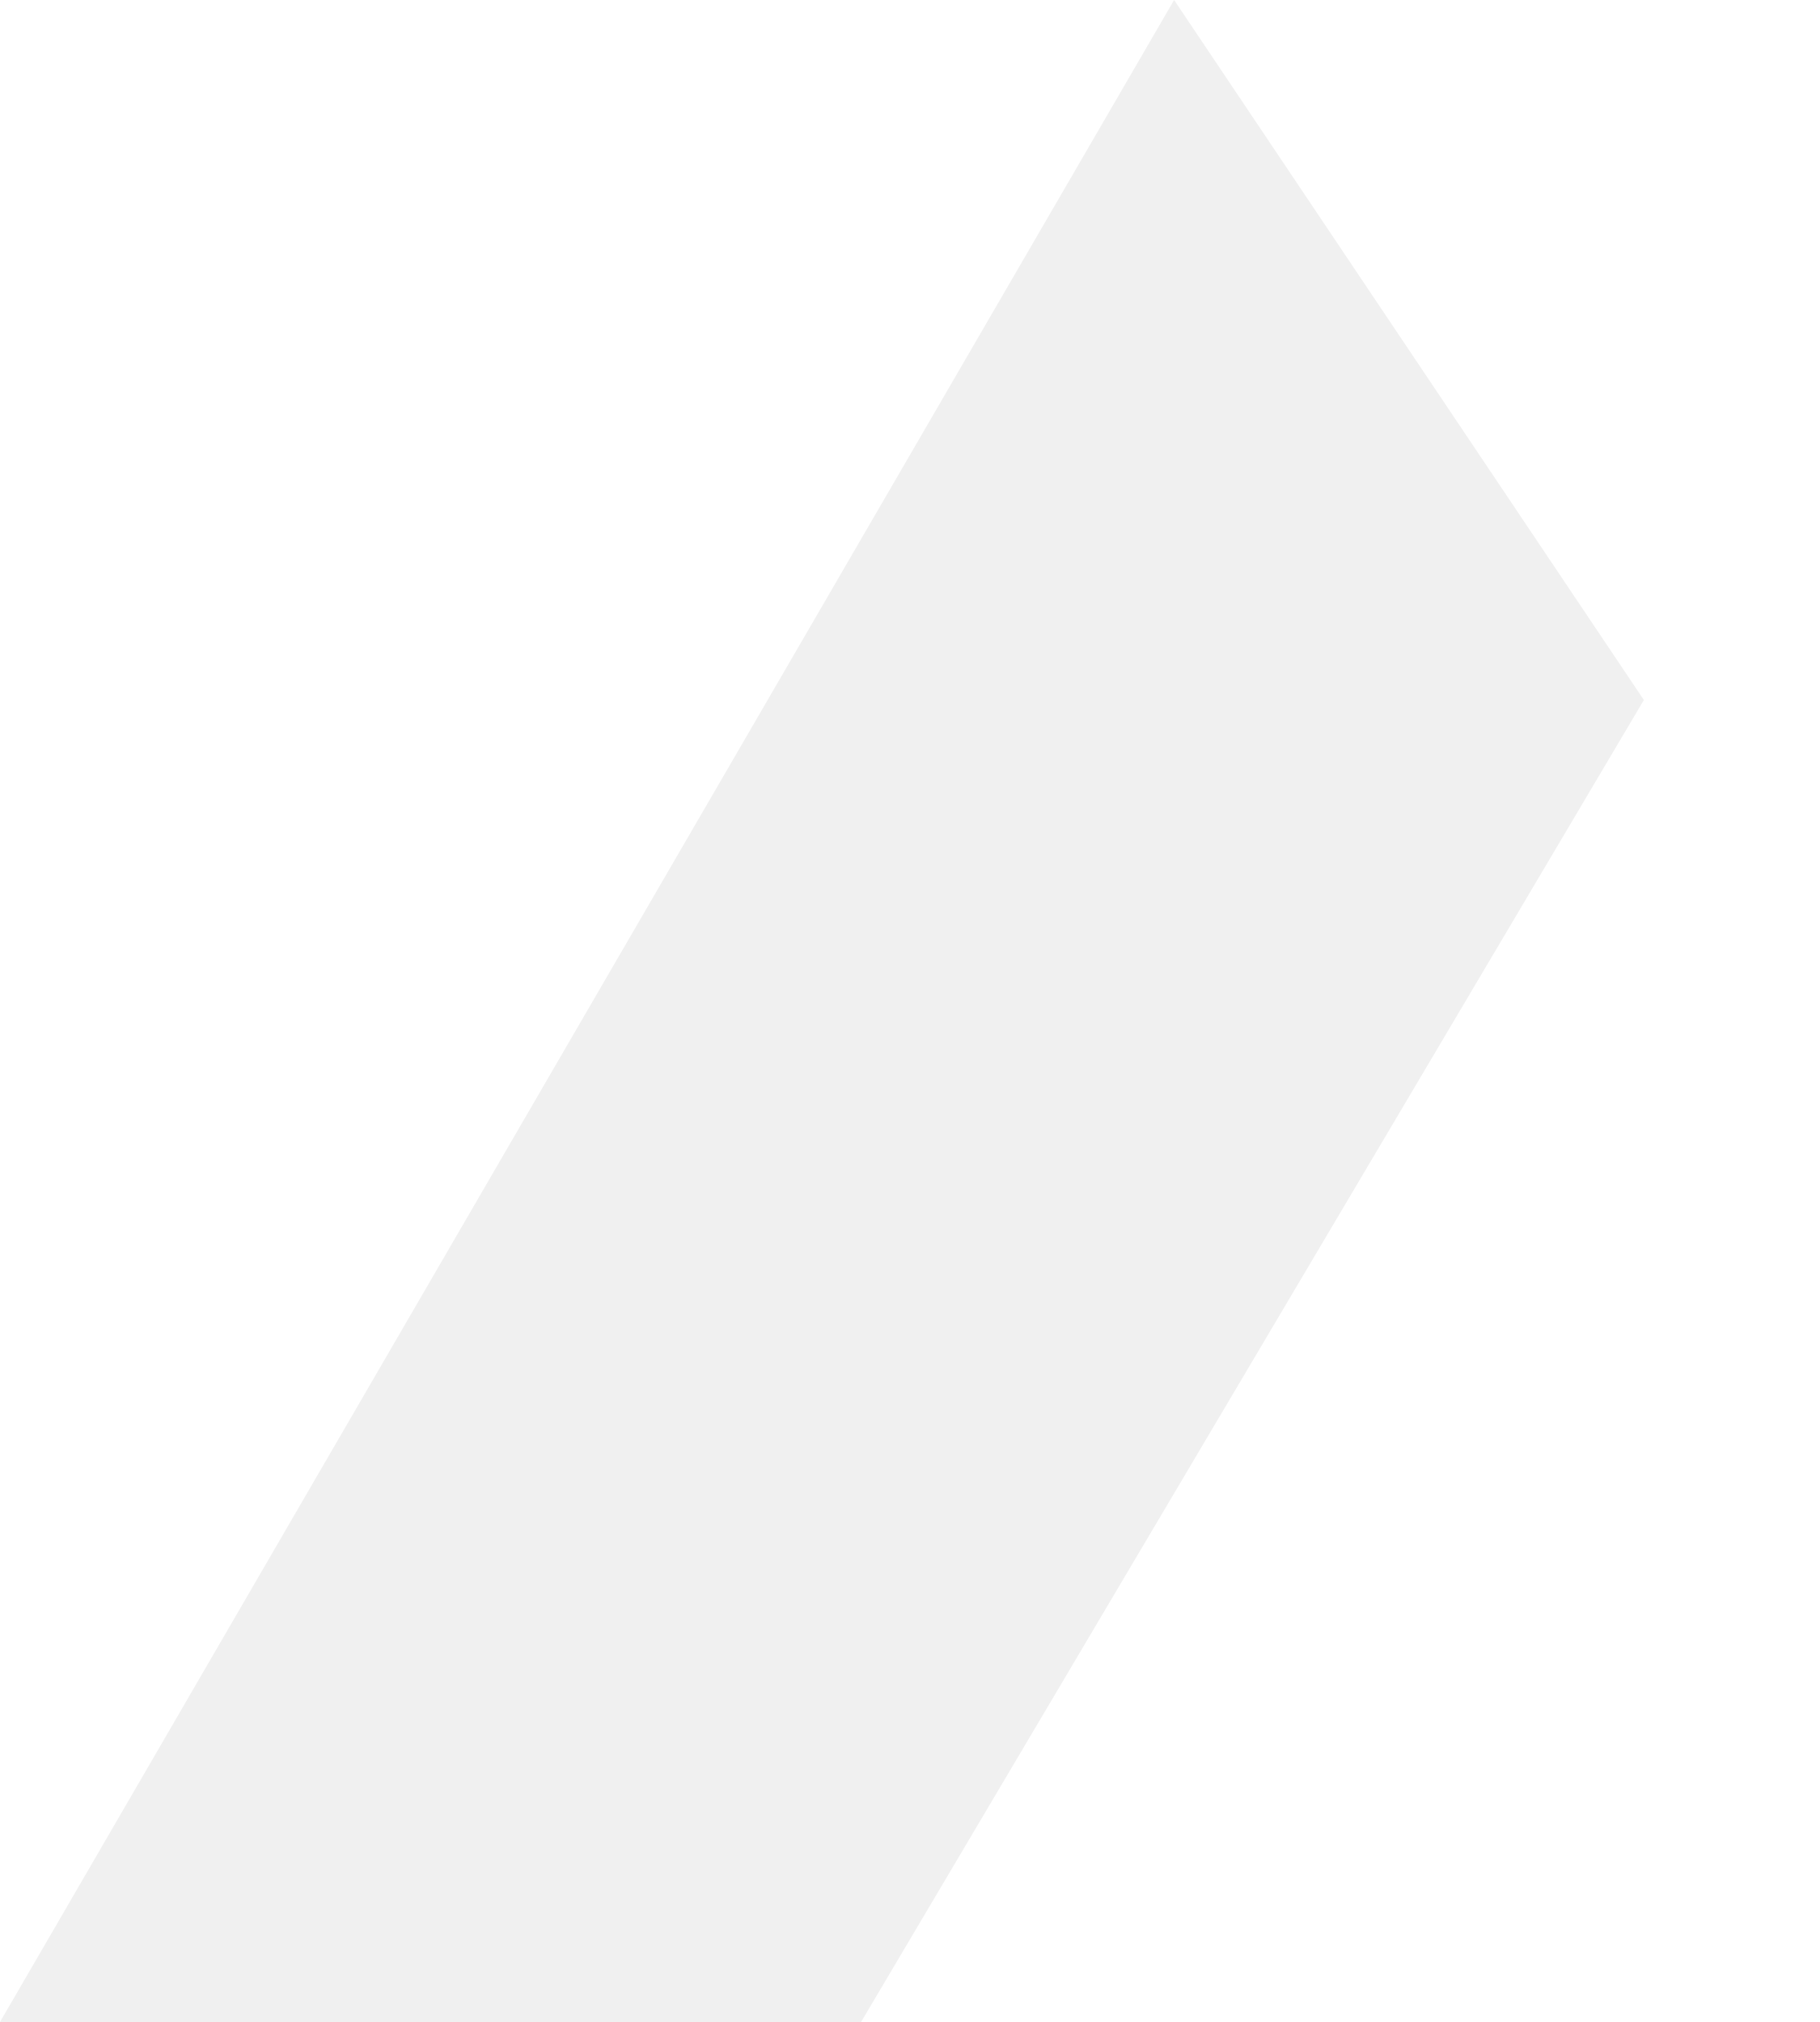
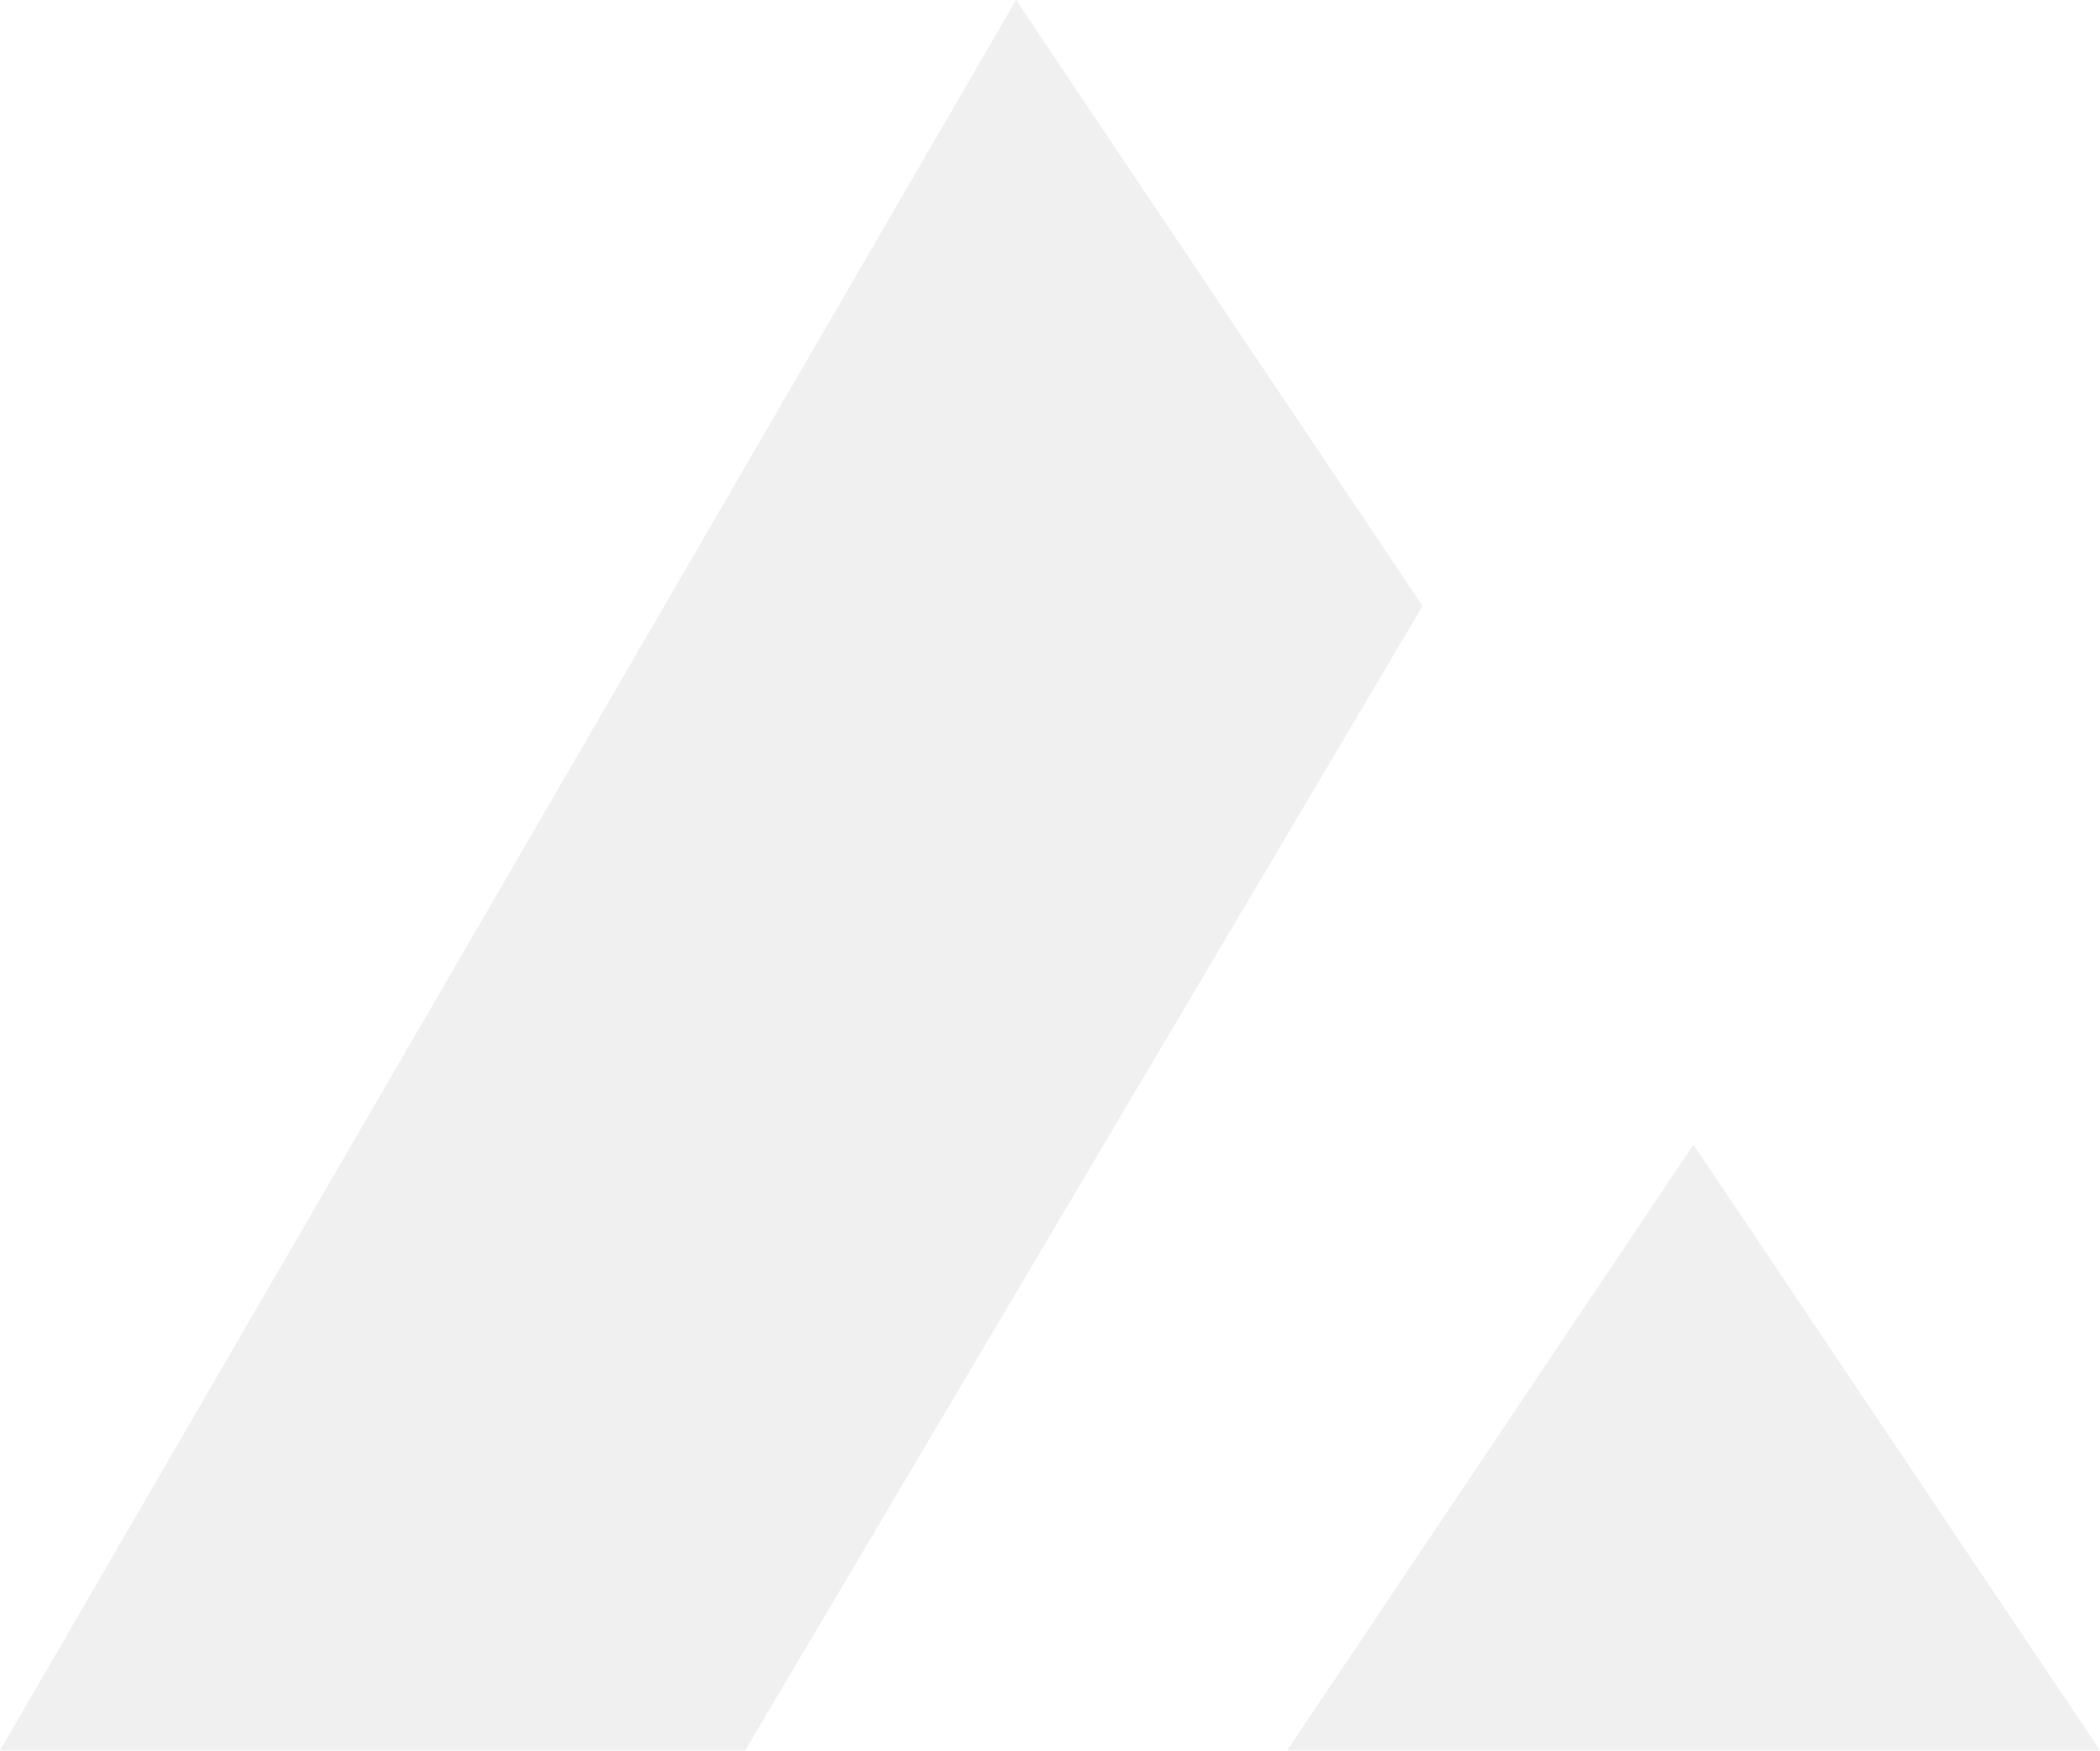
- <svg xmlns="http://www.w3.org/2000/svg" width="9" height="10" viewBox="0 0 9 10" fill="none">
+ <svg xmlns="http://www.w3.org/2000/svg" width="12" height="10" viewBox="0 0 12 10" fill="none">
  <path d="M0 10L5.806 0L8.129 3.462L4.258 10H0Z" fill="#F0F0F0" />
+   <path d="M7.355 10L9.677 6.539L12 10H7.355Z" fill="#F0F0F0" />
</svg>
